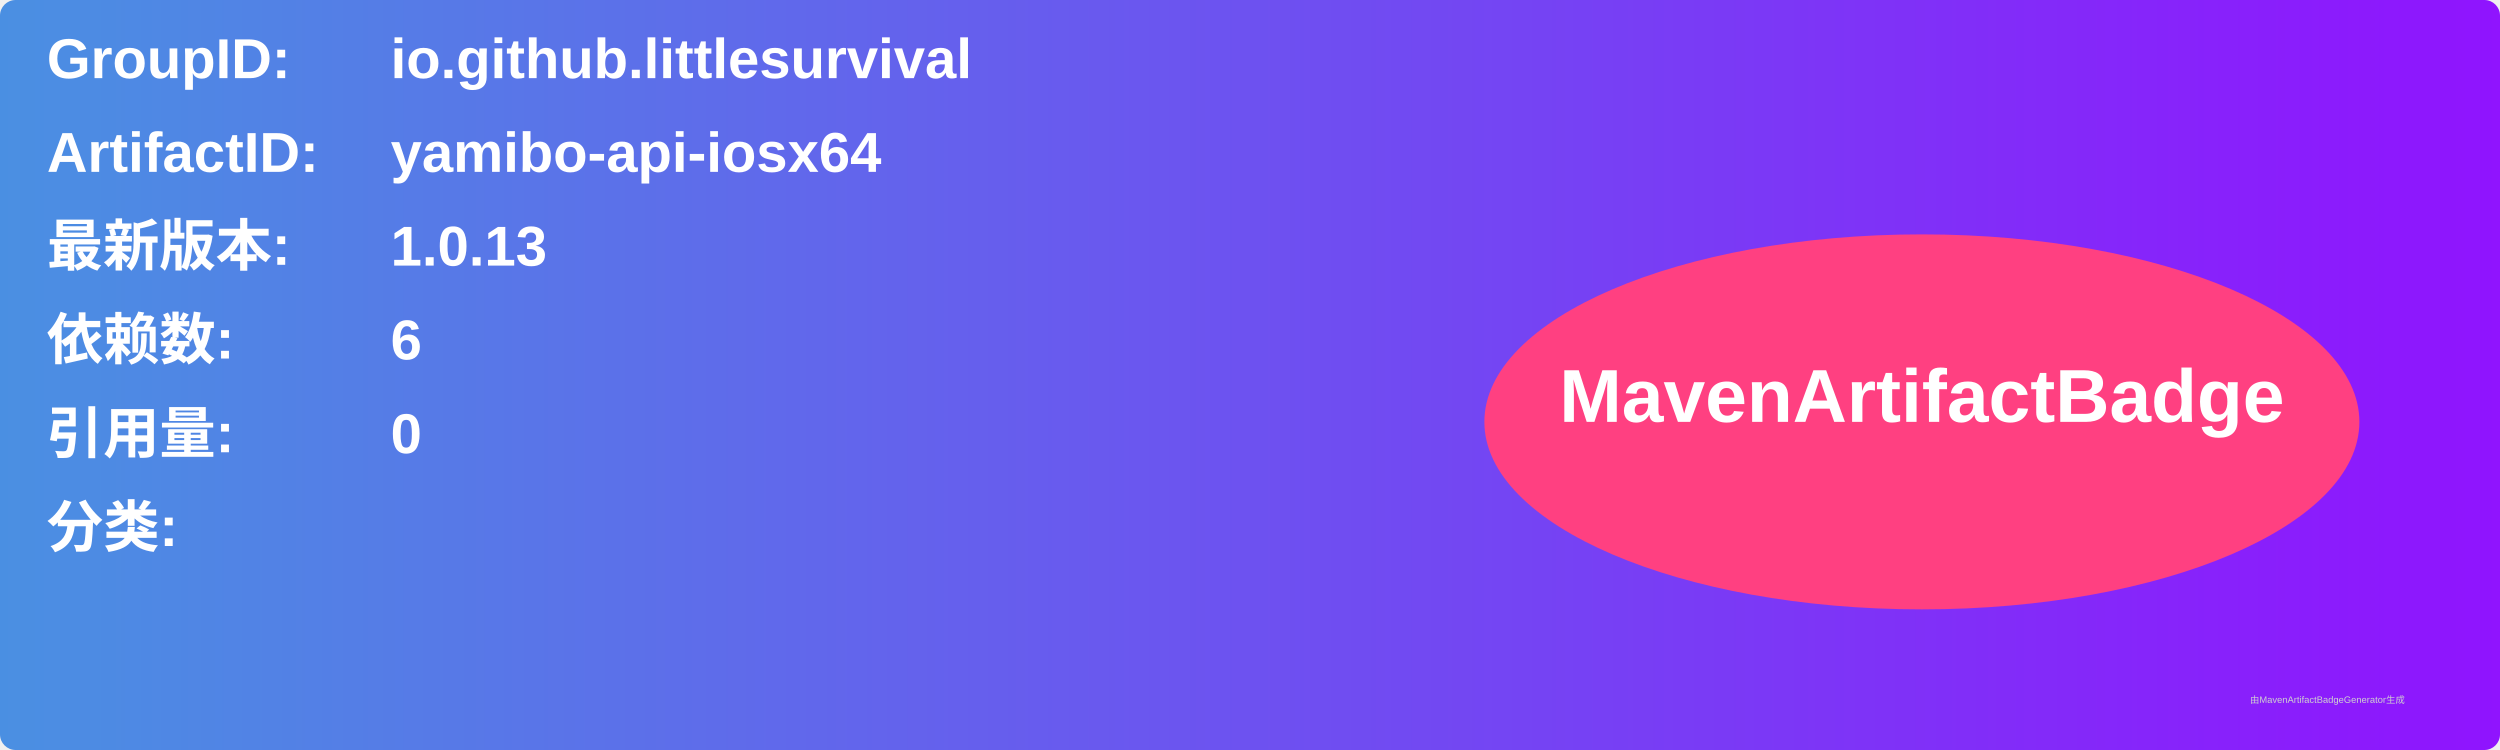
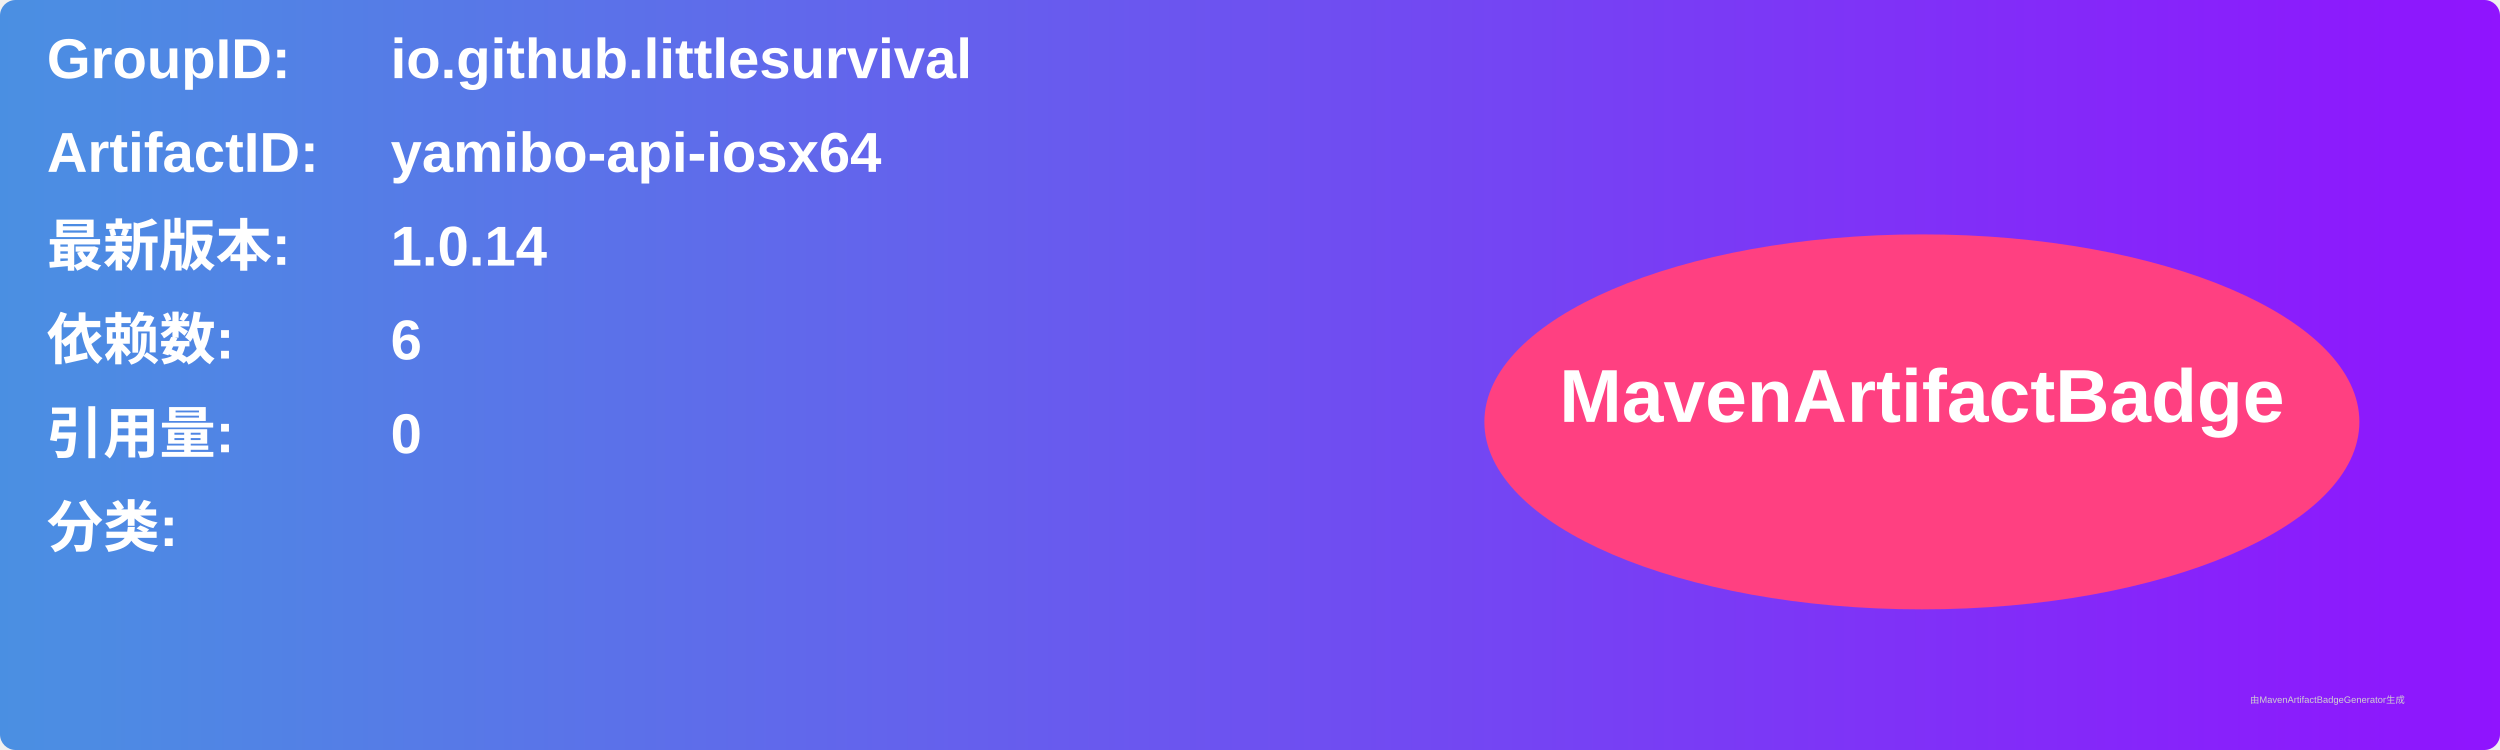
<svg xmlns="http://www.w3.org/2000/svg" width="800" height="240" viewBox="0 0 800 240">
  <linearGradient id="grad" x1="0%" y1="0%" x2="100%" y2="0%">
    <stop offset="0%" stop-color="#4a90e2" />
    <stop offset="100%" stop-color="#9013fe" />
  </linearGradient>
  <rect width="100%" height="100%" rx="5" ry="5" fill="url(#grad)" />
  <g transform="translate(15, 15)">
    <text x="0" y="10" font-family="Arial" font-size="18" fill="white" font-weight="bold" width="260">GroupID:</text>
    <text x="110" y="10" font-family="Arial" font-size="18" fill="white" font-weight="bold" width="460">io.github.littlesurvival</text>
    <text x="0" y="40" font-family="Arial" font-size="18" fill="white" font-weight="bold" width="260">ArtifactID:</text>
    <text x="110" y="40" font-family="Arial" font-size="18" fill="white" font-weight="bold" width="460">yamibo-api-iosx64</text>
    <text x="0" y="70" font-family="Arial" font-size="18" fill="white" font-weight="bold">最新版本:</text>
    <text x="110" y="70" font-family="Arial" font-size="18" fill="white" font-weight="bold">
-       <tspan font-weight="bold">1.0.13</tspan>
+       <tspan font-weight="bold">1.0.14</tspan>
    </text>
    <text x="0" y="100" font-family="Arial" font-size="18" fill="white" font-weight="bold">依赖数: </text>
    <text x="110" y="100" font-family="Arial" font-size="18" fill="white">
      <tspan font-weight="bold">6</tspan>
    </text>
    <text x="0" y="130" font-family="Arial" font-size="18" fill="white" font-weight="bold">引用量: </text>
    <text x="110" y="130" font-family="Arial" font-size="18" fill="white">
      <tspan font-weight="bold">0</tspan>
    </text>
    <text x="0" y="160" font-family="Arial" font-size="18" fill="white" font-weight="bold">分类:</text>
    <text x="10" y="190" font-family="Arial" font-size="10" fill="white">
      <tspan font-weight="bold" />
    </text>
    <ellipse cx="600" cy="120" rx="140" ry="60" fill="#ff4081" />
    <text x="600" y="120" text-anchor="middle" font-family="Arial" font-size="24" fill="white" font-weight="bold">MavenArtifactBadge</text>
  </g>
  <text x="720" y="225" font-family="Arial" font-size="3" fill="#d0d0d0">由MavenArtifactBadgeGenerator生成</text>
</svg>
